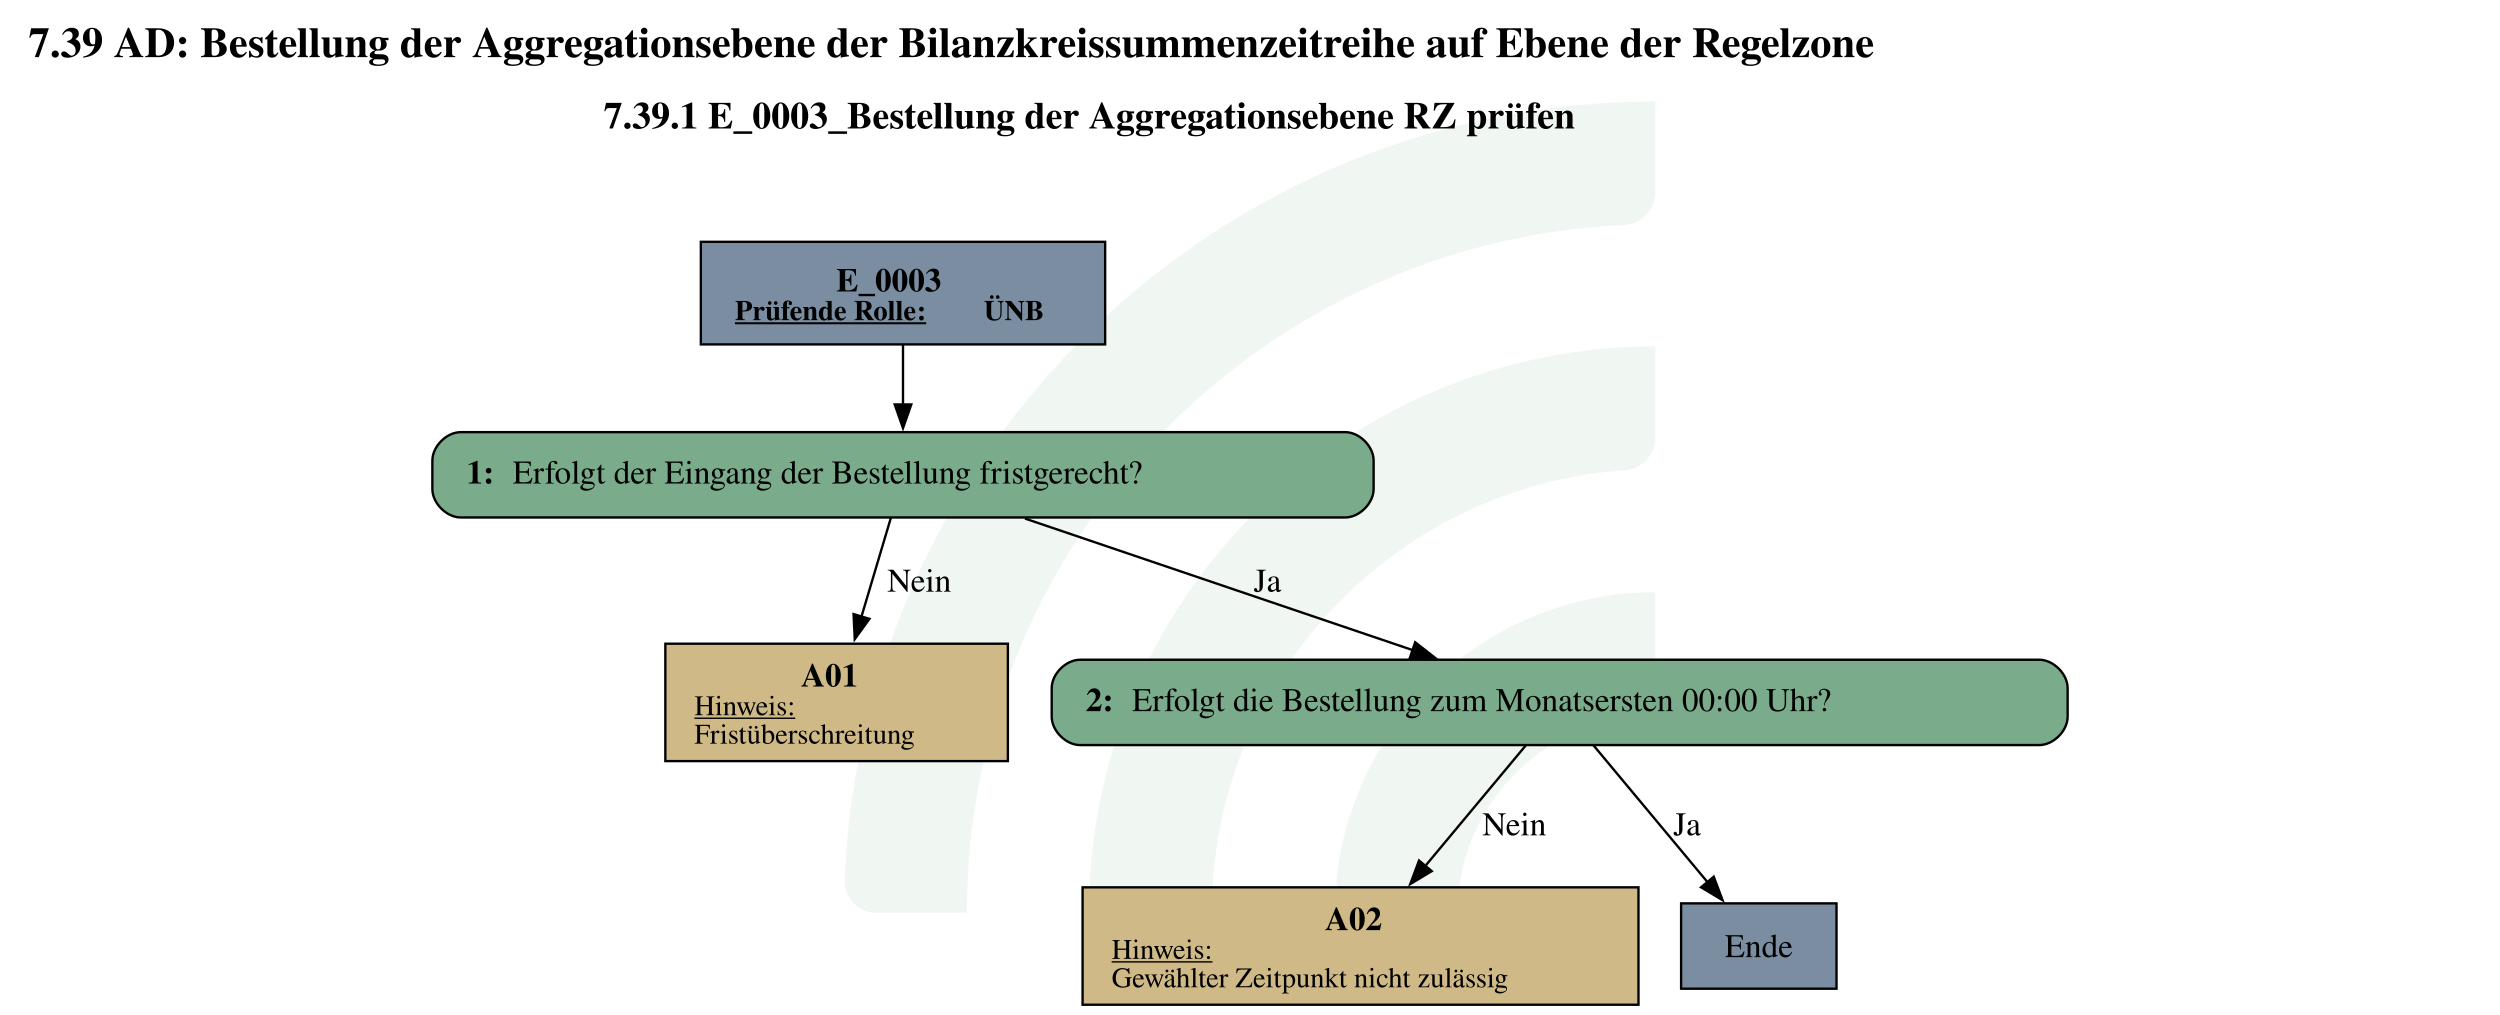
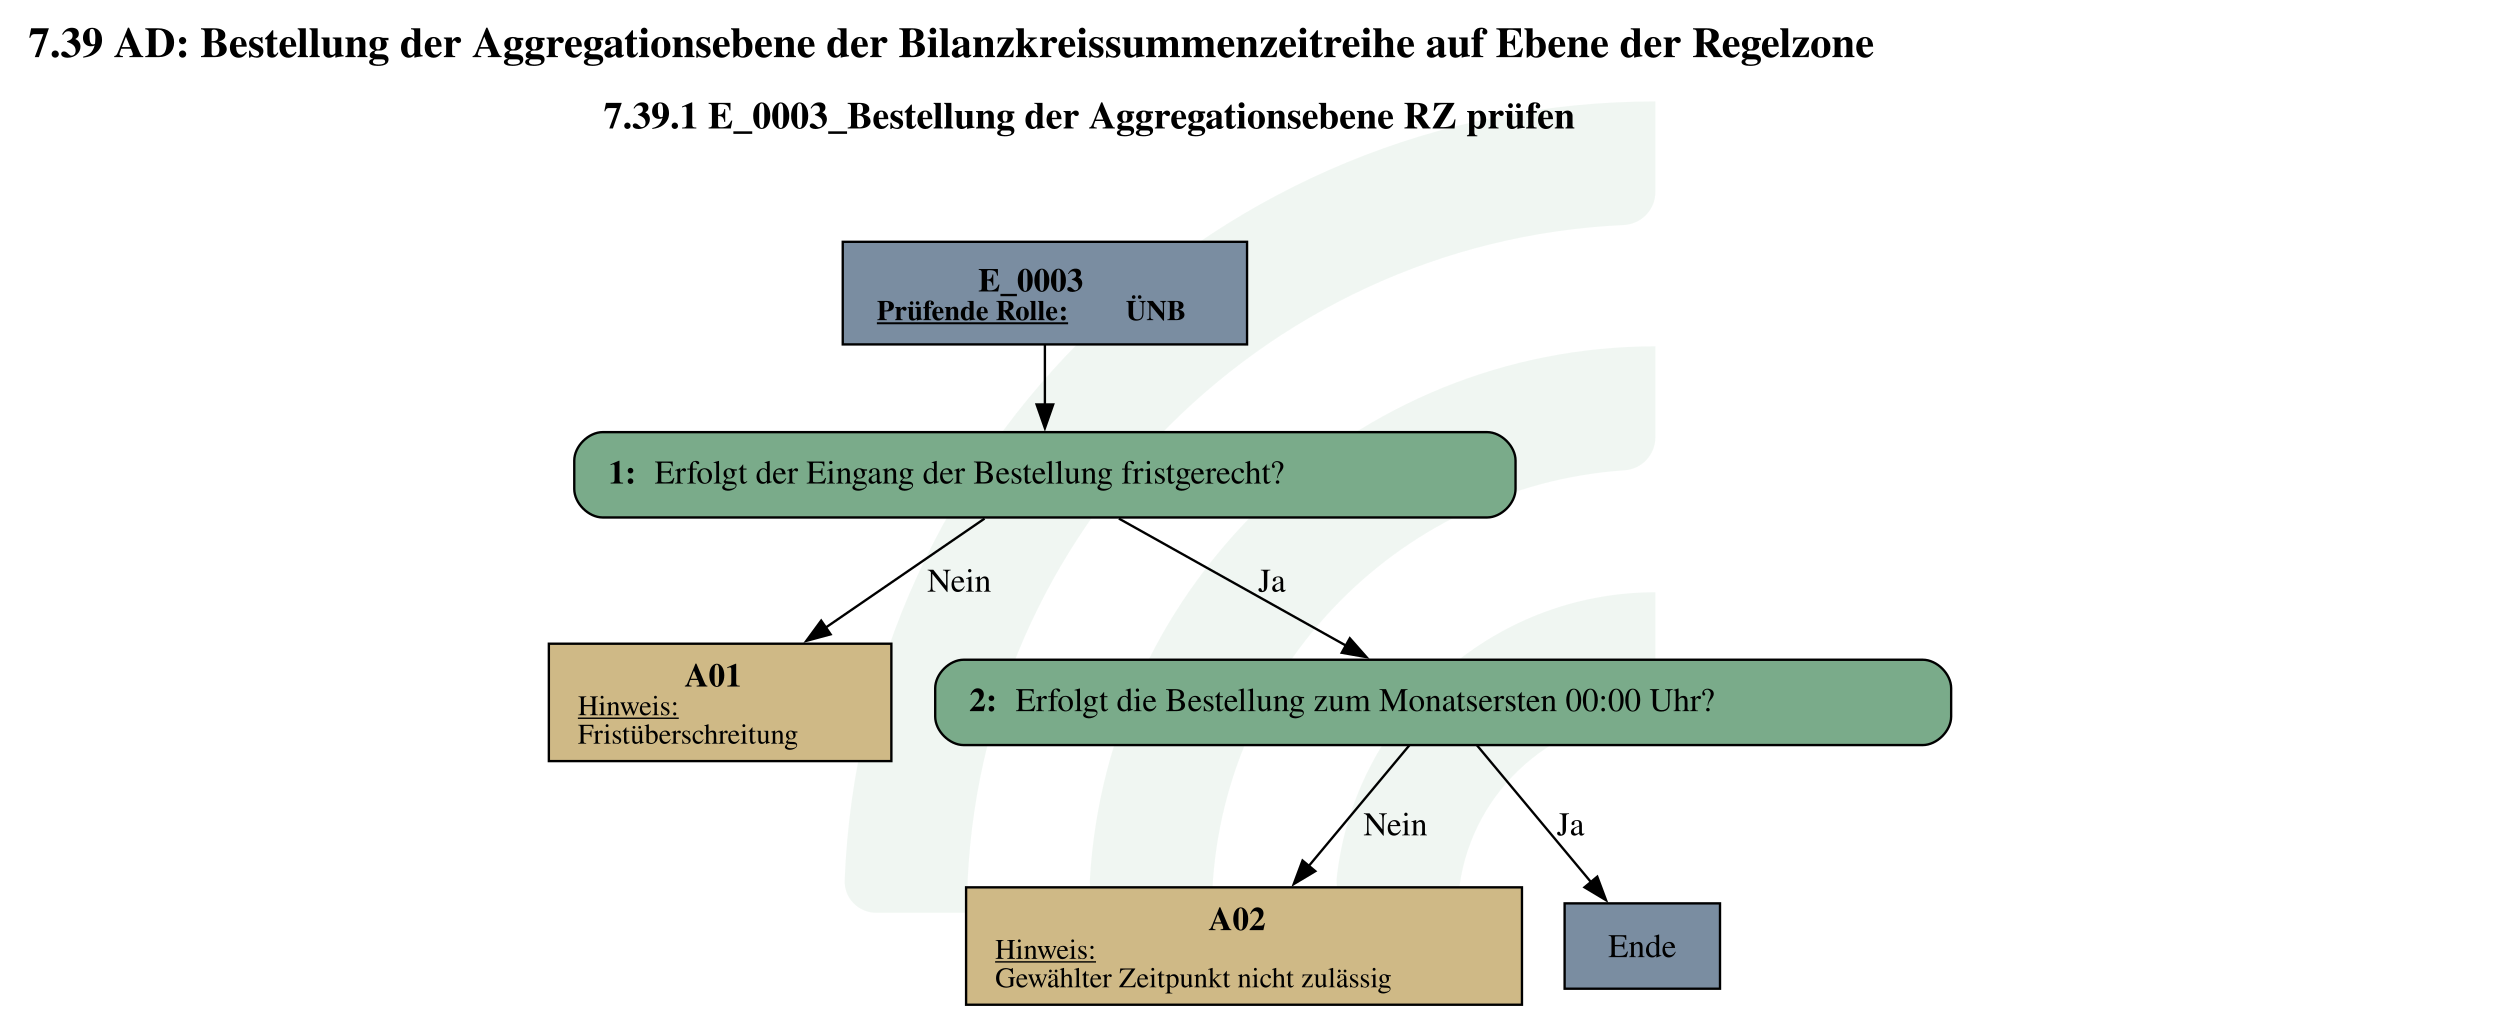
<svg xmlns="http://www.w3.org/2000/svg" version="1.1" width="1406.667px" viewBox="0 0 1406.667 570.667" height="570.667px">
  <g>
    <g transform="translate(475.236, 57.06667) scale(1 1) translate(0, 0) scale(2.580906 2.580906) ">
      <defs id="defs2">
        <clipPath clipPathUnits="userSpaceOnUse" id="clipPath23">
          <path d="M 0,568.156 H 579.236 V 0 H 0 Z" id="path21" />
        </clipPath>
      </defs>
      <g id="layer1" transform="translate(-16.54194,-55.30527)">
        <g id="g19" clip-path="url(#clipPath23)" transform="matrix(0.3527778,0,0,-0.3527778,0.01017023,243.7368)" style="opacity:0.2">
          <g id="g25" transform="translate(122.444,32.7195)">
            <path d="m 0,0 h -56.104 c -11,0 -19.898,9.123 -19.463,20.115 10.594,267.191 231.277,481.302 501.029,481.302 v -56.02 c 0,-10.98 -8.688,-19.892 -19.658,-20.393 C 180.29,414.697 0,228.005 0,0" style="fill:#6ead83;fill-opacity:0.5;fill-rule:nonzero;stroke:none" id="path27" />
          </g>
          <g id="g29" transform="translate(273.7828,32.7195)">
            <path d="m 0,0 h -55.926 c -11.228,0 -20.091,9.482 -19.435,20.69 10.744,183.439 163.389,329.388 349.485,329.388 v -56.263 c 0,-10.709 -8.273,-19.617 -18.957,-20.35 C 112.819,263.696 0,144.774 0,0" style="fill:#6ead83;fill-opacity:0.5;fill-rule:nonzero;stroke:none" id="path31" />
          </g>
          <g id="g33" transform="translate(425.7667,32.7195)">
            <path d="m 0,0 h -55.445 c -11.653,0 -20.604,10.17 -19.334,21.753 10.866,99.032 95.031,176.341 196.919,176.341 v -57.011 c 0,-10.046 -7.283,-18.755 -17.229,-20.165 C 45.688,112.522 0,61.497 0,0" style="fill:#6ead83;fill-opacity:0.5;fill-rule:nonzero;stroke:none" id="path35" />
          </g>
        </g>
      </g>
    </g>
    <svg width="1055pt" height="428pt" viewBox="0.00 0.00 1054.50 427.82">
      <g id="graph0" class="graph" transform="scale(1 1) rotate(0) translate(4 423.82)">
        <text text-anchor="start" x="8" y="-399.72" font-family="Times,serif" font-weight="bold" font-size="18.00">7.39 AD: Bestellung der Aggregationsebene der Bilanzkreissummenzeitreihe auf Ebene der Regelzone</text>
        <text text-anchor="start" x="250.62" y="-369.62" font-family="Times,serif" font-weight="bold" font-size="16.00">7.39.1 E_0003_Bestellung der Aggregationsebene RZ prüfen</text>
        <g id="node1" class="node">
-           <polygon fill="#7a8da1" stroke="black" points="462.15,-321.82 291.6,-321.82 291.6,-278.54 462.15,-278.54 462.15,-321.82" />
-           <text text-anchor="start" x="348.75" y="-300.88" font-family="Times,serif" font-weight="bold" font-size="14.00">E_0003</text>
-           <text text-anchor="start" x="306" y="-288.78" font-family="Times,serif" font-weight="bold" text-decoration="underline" font-size="12.00">Prüfende Rolle:</text>
-           <text text-anchor="start" x="411" y="-288.78" font-family="Times,serif" font-weight="bold" font-size="12.00"> ÜNB</text>
+           <polygon fill="#7a8da1" stroke="black" points="522.01,-321.82 351.46,-321.82 351.46,-278.54 522.01,-278.54 522.01,-321.82" />
+           <text text-anchor="start" x="408.61" y="-300.88" font-family="Times,serif" font-weight="bold" font-size="14.00">E_0003</text>
+           <text text-anchor="start" x="365.86" y="-288.78" font-family="Times,serif" font-weight="bold" text-decoration="underline" font-size="12.00">Prüfende Rolle:</text>
+           <text text-anchor="start" x="470.86" y="-288.78" font-family="Times,serif" font-weight="bold" font-size="12.00"> ÜNB</text>
        </g>
        <g id="node2" class="node">
-           <path fill="#7aab8a" stroke="black" d="M563.4,-241.54C563.4,-241.54 190.35,-241.54 190.35,-241.54 184.35,-241.54 178.35,-235.54 178.35,-229.54 178.35,-229.54 178.35,-217.54 178.35,-217.54 178.35,-211.54 184.35,-205.54 190.35,-205.54 190.35,-205.54 563.4,-205.54 563.4,-205.54 569.4,-205.54 575.4,-211.54 575.4,-217.54 575.4,-217.54 575.4,-229.54 575.4,-229.54 575.4,-235.54 569.4,-241.54 563.4,-241.54" />
-           <text text-anchor="start" x="192.75" y="-219.86" font-family="Times,serif" font-weight="bold" font-size="14.00">1: </text>
-           <text text-anchor="start" x="212.25" y="-219.86" font-family="Times,serif" font-size="14.00">Erfolgt der Eingang der Bestellung fristgerecht?</text>
+           <path fill="#7aab8a" stroke="black" d="M623.26,-241.54C623.26,-241.54 250.21,-241.54 250.21,-241.54 244.21,-241.54 238.21,-235.54 238.21,-229.54 238.21,-229.54 238.21,-217.54 238.21,-217.54 238.21,-211.54 244.21,-205.54 250.21,-205.54 250.21,-205.54 623.26,-205.54 623.26,-205.54 629.26,-205.54 635.26,-211.54 635.26,-217.54 635.26,-217.54 635.26,-229.54 635.26,-229.54 635.26,-235.54 629.26,-241.54 623.26,-241.54" />
+           <text text-anchor="start" x="252.61" y="-219.86" font-family="Times,serif" font-weight="bold" font-size="14.00">1: </text>
+           <text text-anchor="start" x="272.11" y="-219.86" font-family="Times,serif" font-size="14.00">Erfolgt der Eingang der Bestellung fristgerecht?</text>
        </g>
        <g id="edge1" class="edge">
-           <path fill="none" stroke="black" d="M376.88,-278.39C376.88,-270.53 376.88,-261.45 376.88,-253.01" />
-           <polygon fill="black" stroke="black" points="380.38,-253.21 376.88,-243.21 373.38,-253.21 380.38,-253.21" />
+           <path fill="none" stroke="black" d="M436.73,-278.39C436.73,-270.53 436.73,-261.45 436.73,-253.01" />
+           <polygon fill="black" stroke="black" points="440.23,-253.21 436.73,-243.21 433.23,-253.21 440.23,-253.21" />
        </g>
        <g id="node3" class="node">
-           <polygon fill="#cfb986" stroke="black" points="421.12,-152.29 276.63,-152.29 276.63,-102.77 421.12,-102.77 421.12,-152.29" />
-           <text text-anchor="start" x="333.88" y="-134.23" font-family="Times,serif" font-weight="bold" font-size="14.00">A01</text>
-           <text text-anchor="start" x="288.88" y="-122.13" font-family="Times,serif" text-decoration="underline" font-size="12.00">Hinweis:</text>
-           <text text-anchor="start" x="288.88" y="-110.13" font-family="Times,serif" font-size="12.00">Fristüberschreitung</text>
+           <polygon fill="#cfb986" stroke="black" points="371.97,-152.29 227.49,-152.29 227.49,-102.77 371.97,-102.77 371.97,-152.29" />
+           <text text-anchor="start" x="284.73" y="-134.23" font-family="Times,serif" font-weight="bold" font-size="14.00">A01</text>
+           <text text-anchor="start" x="239.73" y="-122.13" font-family="Times,serif" text-decoration="underline" font-size="12.00">Hinweis:</text>
+           <text text-anchor="start" x="239.73" y="-110.13" font-family="Times,serif" font-size="12.00">Fristüberschreitung</text>
        </g>
        <g id="edge2" class="edge">
-           <path fill="none" stroke="black" d="M371.74,-205.3C368.28,-193.67 363.58,-177.91 359.35,-163.7" />
-           <polygon fill="black" stroke="black" points="362.73,-162.78 356.52,-154.19 356.02,-164.78 362.73,-162.78" />
-           <text text-anchor="middle" x="383.75" y="-174.24" font-family="Times,serif" font-size="14.00">Nein</text>
+           <path fill="none" stroke="black" d="M411.28,-205.08C392.46,-192.16 366.35,-174.24 344.11,-158.98" />
+           <polygon fill="black" stroke="black" points="346.33,-156.26 336.1,-153.49 342.37,-162.03 346.33,-156.26" />
+           <text text-anchor="middle" x="400.61" y="-174.24" font-family="Times,serif" font-size="14.00">Nein</text>
        </g>
        <g id="node4" class="node">
-           <path fill="#7aab8a" stroke="black" d="M856.15,-145.53C856.15,-145.53 451.6,-145.53 451.6,-145.53 445.6,-145.53 439.6,-139.53 439.6,-133.53 439.6,-133.53 439.6,-121.53 439.6,-121.53 439.6,-115.53 445.6,-109.53 451.6,-109.53 451.6,-109.53 856.15,-109.53 856.15,-109.53 862.15,-109.53 868.15,-115.53 868.15,-121.53 868.15,-121.53 868.15,-133.53 868.15,-133.53 868.15,-139.53 862.15,-145.53 856.15,-145.53" />
-           <text text-anchor="start" x="454" y="-123.86" font-family="Times,serif" font-weight="bold" font-size="14.00">2: </text>
-           <text text-anchor="start" x="473.5" y="-123.86" font-family="Times,serif" font-size="14.00">Erfolgt die Bestellung zum Monatsersten 00:00 Uhr?</text>
+           <path fill="#7aab8a" stroke="black" d="M807.01,-145.53C807.01,-145.53 402.46,-145.53 402.46,-145.53 396.46,-145.53 390.46,-139.53 390.46,-133.53 390.46,-133.53 390.46,-121.53 390.46,-121.53 390.46,-115.53 396.46,-109.53 402.46,-109.53 402.46,-109.53 807.01,-109.53 807.01,-109.53 813.01,-109.53 819.01,-115.53 819.01,-121.53 819.01,-121.53 819.01,-133.53 819.01,-133.53 819.01,-139.53 813.01,-145.53 807.01,-145.53" />
+           <text text-anchor="start" x="404.86" y="-123.86" font-family="Times,serif" font-weight="bold" font-size="14.00">2: </text>
+           <text text-anchor="start" x="424.36" y="-123.86" font-family="Times,serif" font-size="14.00">Erfolgt die Bestellung zum Monatsersten 00:00 Uhr?</text>
        </g>
        <g id="edge3" class="edge">
-           <path fill="none" stroke="black" d="M428.33,-205.08C474.58,-189.38 542.62,-166.29 591.87,-149.58" />
-           <polygon fill="black" stroke="black" points="592.92,-152.91 601.26,-146.39 590.67,-146.28 592.92,-152.91" />
-           <text text-anchor="middle" x="530.62" y="-174.24" font-family="Times,serif" font-size="14.00">Ja</text>
+           <path fill="none" stroke="black" d="M467.94,-205.08C494.93,-189.97 534.16,-168.02 563.69,-151.5" />
+           <polygon fill="black" stroke="black" points="565.36,-154.58 572.37,-146.64 561.94,-148.47 565.36,-154.58" />
+           <text text-anchor="middle" x="532.48" y="-174.24" font-family="Times,serif" font-size="14.00">Ja</text>
        </g>
        <g id="node5" class="node">
-           <polygon fill="#cfb986" stroke="black" points="687.12,-49.52 452.63,-49.52 452.63,0 687.12,0 687.12,-49.52" />
-           <text text-anchor="start" x="554.88" y="-31.46" font-family="Times,serif" font-weight="bold" font-size="14.00">A02</text>
-           <text text-anchor="start" x="464.88" y="-19.36" font-family="Times,serif" text-decoration="underline" font-size="12.00">Hinweis:</text>
-           <text text-anchor="start" x="464.88" y="-7.36" font-family="Times,serif" font-size="12.00">Gewählter Zeitpunkt nicht zulässig</text>
+           <polygon fill="#cfb986" stroke="black" points="637.97,-49.52 403.49,-49.52 403.49,0 637.97,0 637.97,-49.52" />
+           <text text-anchor="start" x="505.73" y="-31.46" font-family="Times,serif" font-weight="bold" font-size="14.00">A02</text>
+           <text text-anchor="start" x="415.73" y="-19.36" font-family="Times,serif" text-decoration="underline" font-size="12.00">Hinweis:</text>
+           <text text-anchor="start" x="415.73" y="-7.36" font-family="Times,serif" font-size="12.00">Gewählter Zeitpunkt nicht zulässig</text>
        </g>
        <g id="edge4" class="edge">
-           <path fill="none" stroke="black" d="M639.63,-109.44C627.99,-95.47 611.2,-75.34 597.01,-58.32" />
-           <polygon fill="black" stroke="black" points="599.93,-56.35 590.84,-50.91 594.56,-60.83 599.93,-56.35" />
-           <text text-anchor="middle" x="634.75" y="-71.47" font-family="Times,serif" font-size="14.00">Nein</text>
+           <path fill="none" stroke="black" d="M590.48,-109.44C578.84,-95.47 562.06,-75.34 547.87,-58.32" />
+           <polygon fill="black" stroke="black" points="550.79,-56.35 541.7,-50.91 545.41,-60.83 550.79,-56.35" />
+           <text text-anchor="middle" x="584.61" y="-71.47" font-family="Times,serif" font-size="14.00">Nein</text>
        </g>
        <g id="node6" class="node">
-           <polygon fill="#7a8da1" stroke="black" points="770.65,-42.76 705.1,-42.76 705.1,-6.76 770.65,-6.76 770.65,-42.76" />
-           <text text-anchor="middle" x="737.88" y="-20.08" font-family="Times,serif" font-size="14.00">Ende</text>
+           <polygon fill="#7a8da1" stroke="black" points="721.51,-42.76 655.96,-42.76 655.96,-6.76 721.51,-6.76 721.51,-42.76" />
+           <text text-anchor="middle" x="688.73" y="-20.08" font-family="Times,serif" font-size="14.00">Ende</text>
        </g>
        <g id="edge5" class="edge">
-           <path fill="none" stroke="black" d="M668.12,-109.44C681.4,-93.51 701.37,-69.56 716.54,-51.35" />
-           <polygon fill="black" stroke="black" points="718.87,-54.02 722.59,-44.1 713.5,-49.54 718.87,-54.02" />
-           <text text-anchor="middle" x="707.62" y="-71.47" font-family="Times,serif" font-size="14.00">Ja</text>
+           <path fill="none" stroke="black" d="M618.98,-109.44C632.26,-93.51 652.22,-69.56 667.4,-51.35" />
+           <polygon fill="black" stroke="black" points="669.73,-54.02 673.44,-44.1 664.35,-49.54 669.73,-54.02" />
+           <text text-anchor="middle" x="658.48" y="-71.47" font-family="Times,serif" font-size="14.00">Ja</text>
        </g>
      </g>
    </svg>
  </g>
</svg>
